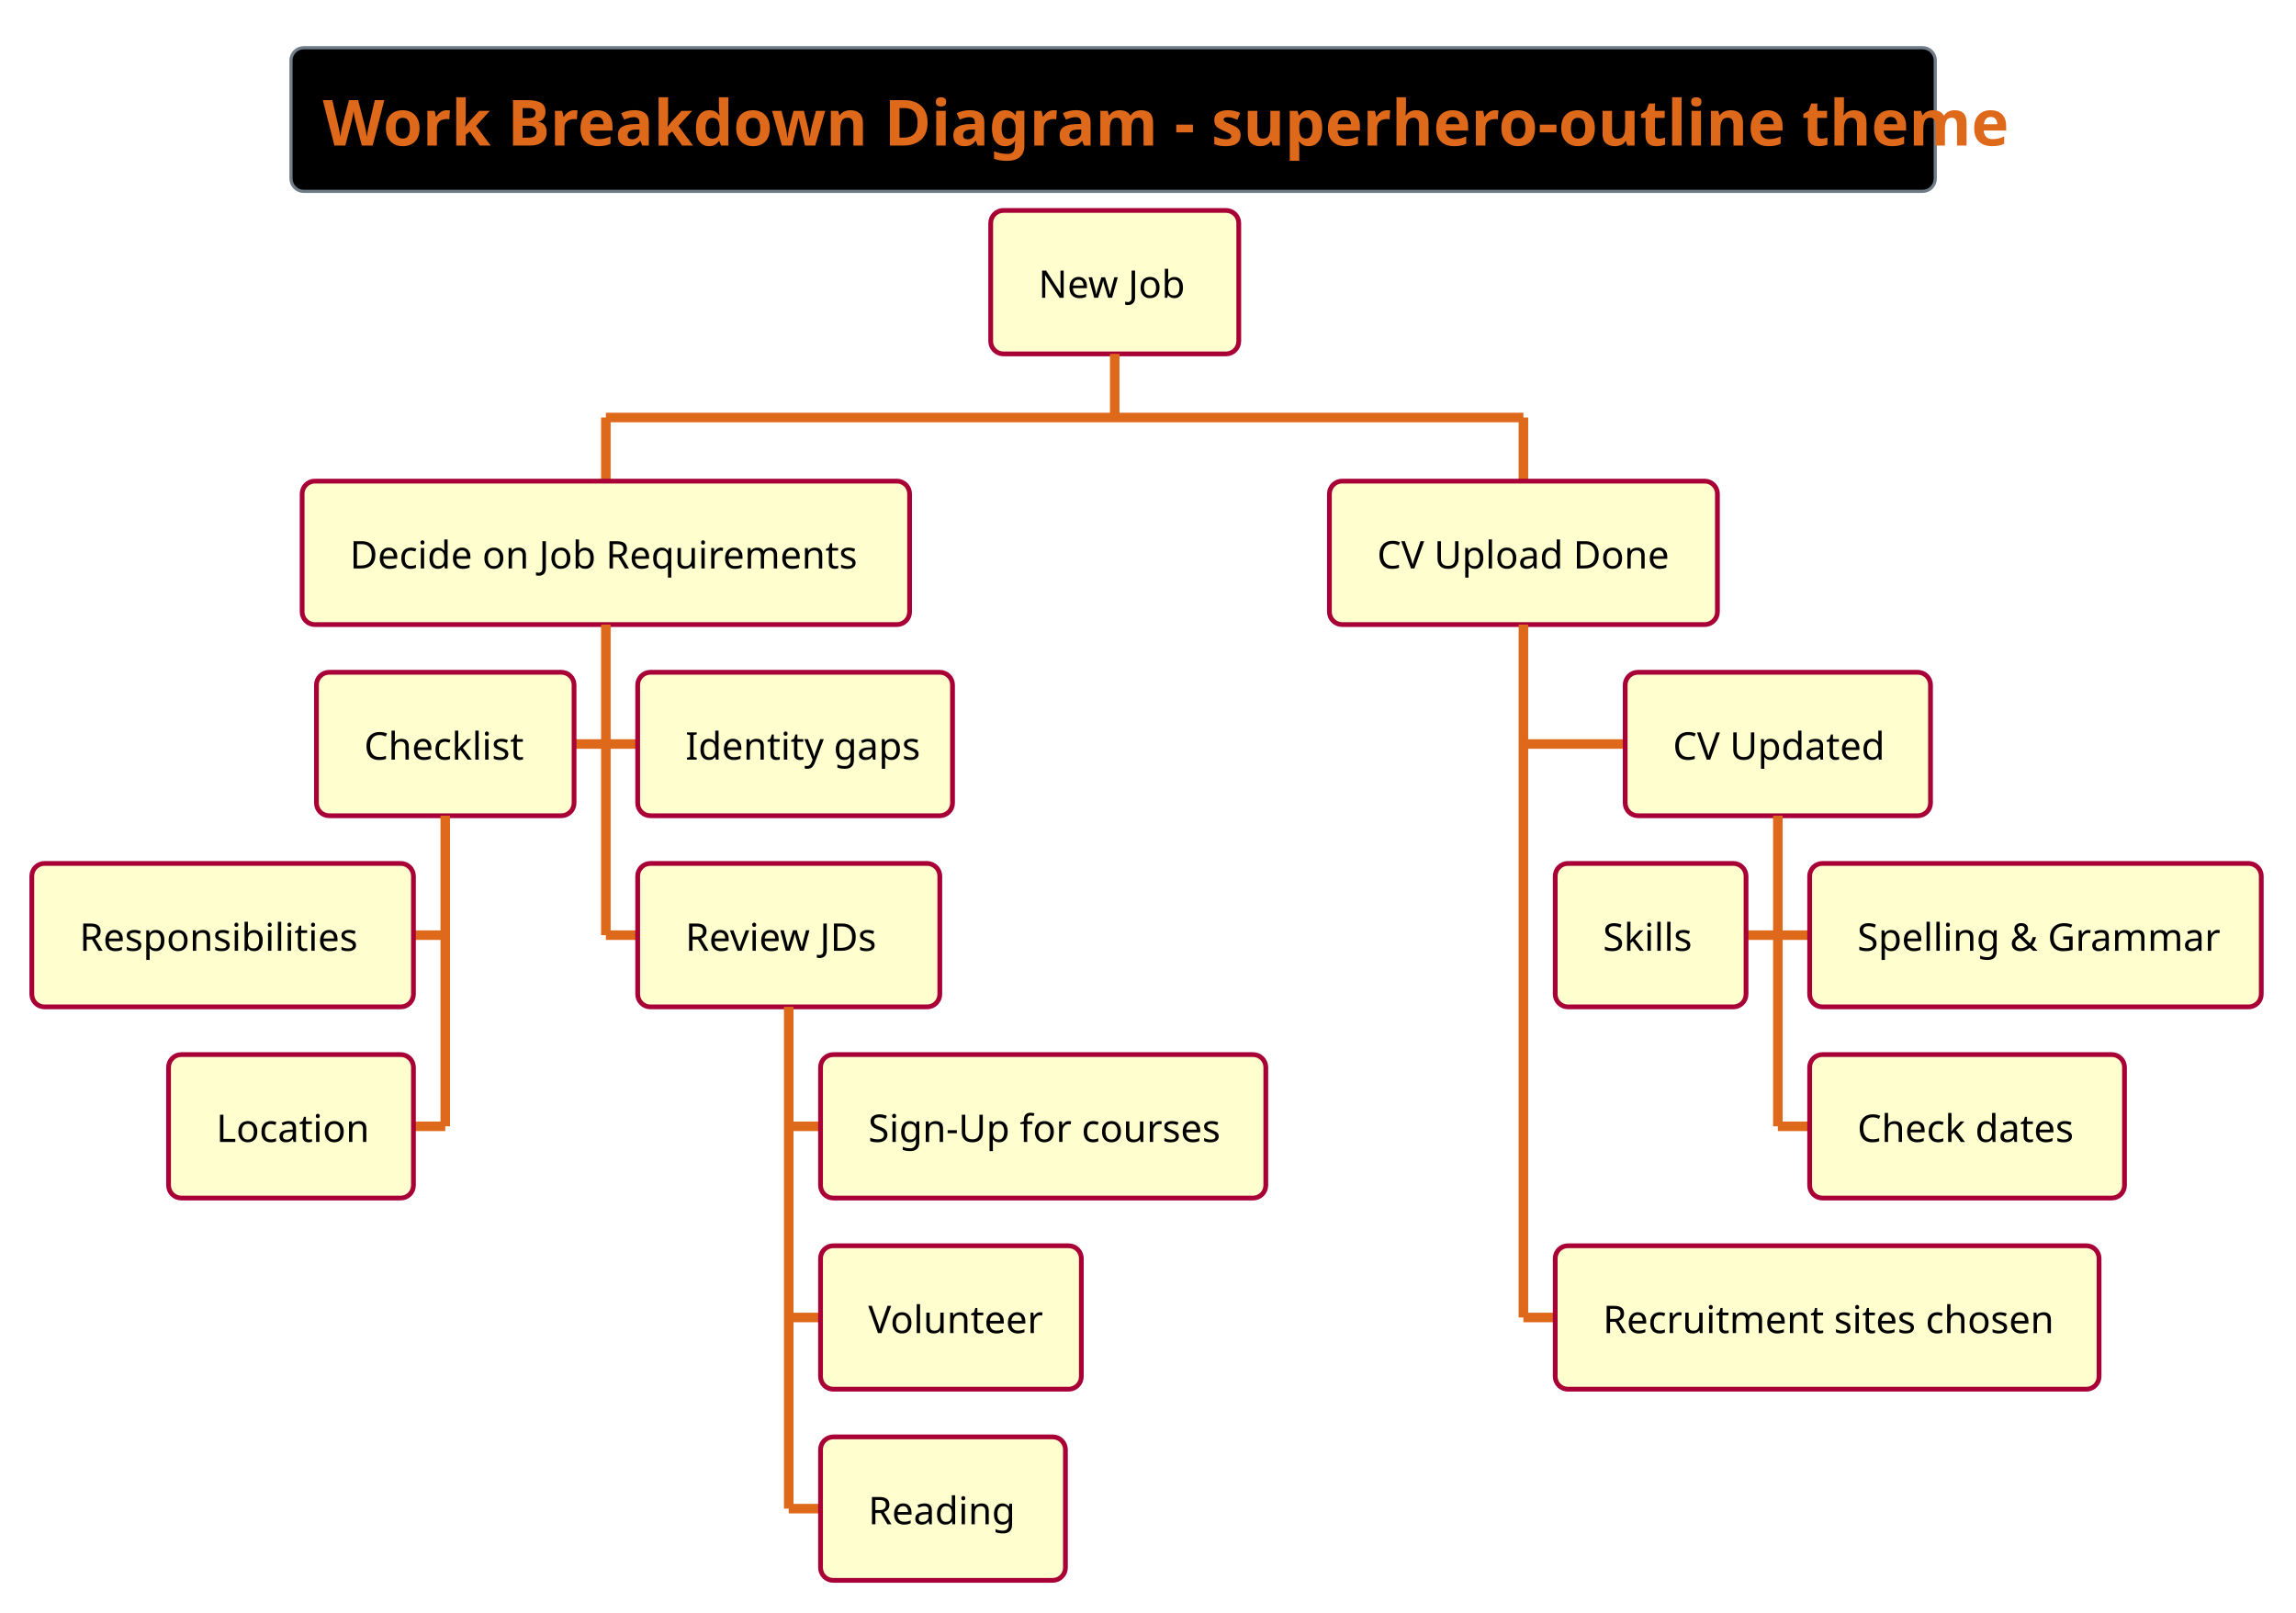
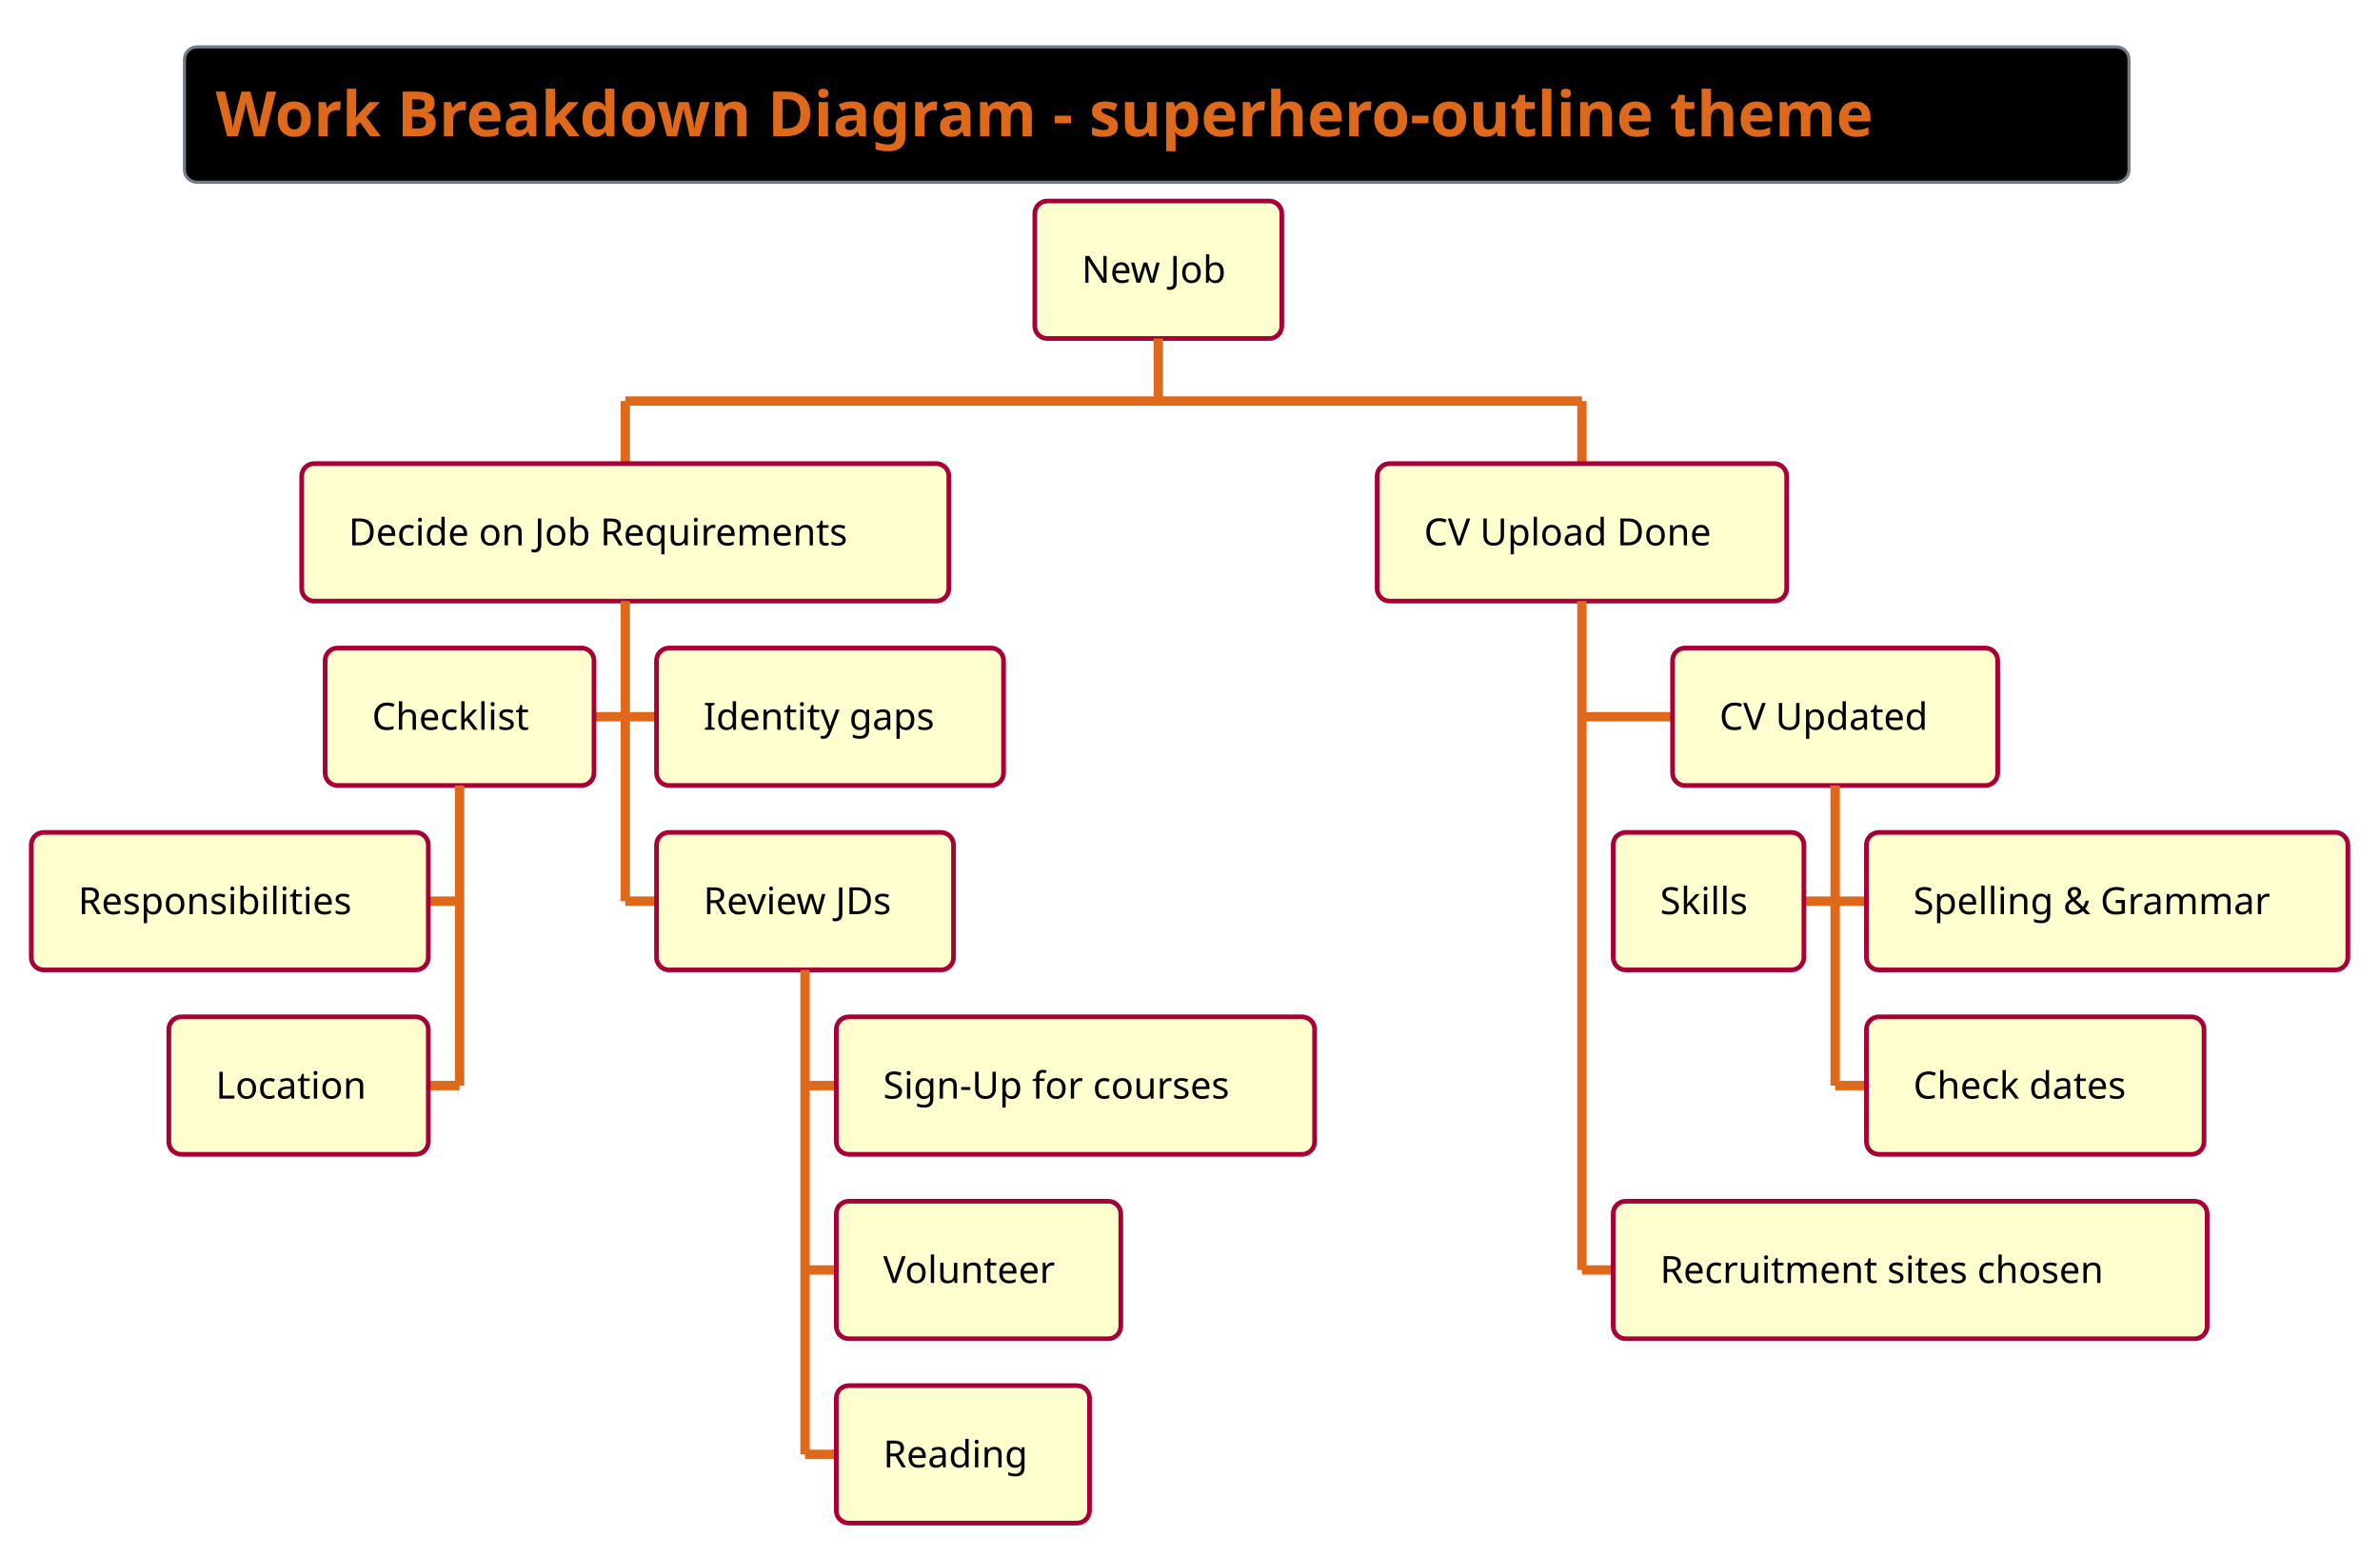
- <svg xmlns="http://www.w3.org/2000/svg" contentScriptType="application/ecmascript" contentStyleType="text/css" height="528.125px" preserveAspectRatio="none" style="width:752px;height:528px;background:#000000;" version="1.1" viewBox="0 0 752 528" width="752.083px" zoomAndPan="magnify">
+ <svg xmlns="http://www.w3.org/2000/svg" contentScriptType="application/ecmascript" contentStyleType="text/css" height="518.75px" preserveAspectRatio="none" style="width:793px;height:518px;background:#000000;" version="1.1" viewBox="0 0 793 518" width="793.75px" zoomAndPan="magnify">
  <defs />
  <g>
-     <rect fill="#000000" height="47.038" rx="4.167" ry="4.167" style="stroke: #717D89; stroke-width: 1.042;" width="538.542" x="95.312" y="15.625" />
-     <text fill="#DF691A" font-family="&quot;Verdana&quot;" font-size="20.833" font-weight="bold" lengthAdjust="spacingAndGlyphs" textLength="517.708" x="105.729" y="47.669">Work Breakdown Diagram - superhero-outline theme</text>
-     <rect fill="#FEFECE" height="46.973" rx="4.167" ry="4.167" style="stroke: #A80036; stroke-width: 1.562;" width="81.25" x="324.479" y="68.913" />
-     <text fill="#000000" font-family="&quot;Verdana&quot;" font-size="12.5" lengthAdjust="spacingAndGlyphs" textLength="50" x="340.104" y="97.514">New Job</text>
-     <line style="stroke: #DF691A; stroke-width: 3.125;" x1="365.104" x2="365.104" y1="115.885" y2="136.719" />
-     <line style="stroke: #DF691A; stroke-width: 3.125;" x1="198.438" x2="198.438" y1="136.719" y2="157.552" />
-     <rect fill="#FEFECE" height="46.973" rx="4.167" ry="4.167" style="stroke: #A80036; stroke-width: 1.562;" width="198.958" x="98.958" y="157.552" />
-     <text fill="#000000" font-family="&quot;Verdana&quot;" font-size="12.5" lengthAdjust="spacingAndGlyphs" textLength="167.708" x="114.583" y="186.153">Decide on Job Requirements</text>
-     <line style="stroke: #DF691A; stroke-width: 3.125;" x1="188.021" x2="198.438" y1="243.636" y2="243.636" />
-     <rect fill="#FEFECE" height="46.973" rx="4.167" ry="4.167" style="stroke: #A80036; stroke-width: 1.562;" width="84.375" x="103.646" y="220.15" />
-     <text fill="#000000" font-family="&quot;Verdana&quot;" font-size="12.5" lengthAdjust="spacingAndGlyphs" textLength="53.125" x="119.271" y="248.751">Checklist</text>
-     <line style="stroke: #DF691A; stroke-width: 3.125;" x1="135.417" x2="145.833" y1="306.234" y2="306.234" />
-     <rect fill="#FEFECE" height="46.973" rx="4.167" ry="4.167" style="stroke: #A80036; stroke-width: 1.562;" width="125" x="10.417" y="282.747" />
-     <text fill="#000000" font-family="&quot;Verdana&quot;" font-size="12.5" lengthAdjust="spacingAndGlyphs" textLength="93.75" x="26.042" y="311.349">Responsibilities</text>
-     <line style="stroke: #DF691A; stroke-width: 3.125;" x1="135.417" x2="145.833" y1="368.831" y2="368.831" />
-     <rect fill="#FEFECE" height="46.973" rx="4.167" ry="4.167" style="stroke: #A80036; stroke-width: 1.562;" width="80.208" x="55.208" y="345.345" />
-     <text fill="#000000" font-family="&quot;Verdana&quot;" font-size="12.5" lengthAdjust="spacingAndGlyphs" textLength="48.958" x="70.833" y="373.946">Location</text>
-     <line style="stroke: #DF691A; stroke-width: 3.125;" x1="145.833" x2="145.833" y1="267.122" y2="368.831" />
-     <line style="stroke: #DF691A; stroke-width: 3.125;" x1="198.438" x2="208.854" y1="243.636" y2="243.636" />
-     <rect fill="#FEFECE" height="46.973" rx="4.167" ry="4.167" style="stroke: #A80036; stroke-width: 1.562;" width="103.125" x="208.854" y="220.15" />
-     <text fill="#000000" font-family="&quot;Verdana&quot;" font-size="12.5" lengthAdjust="spacingAndGlyphs" textLength="71.875" x="224.479" y="248.751">Identity gaps</text>
-     <line style="stroke: #DF691A; stroke-width: 3.125;" x1="198.438" x2="208.854" y1="306.234" y2="306.234" />
-     <rect fill="#FEFECE" height="46.973" rx="4.167" ry="4.167" style="stroke: #A80036; stroke-width: 1.562;" width="98.958" x="208.854" y="282.747" />
-     <text fill="#000000" font-family="&quot;Verdana&quot;" font-size="12.5" lengthAdjust="spacingAndGlyphs" textLength="67.708" x="224.479" y="311.349">Review JDs</text>
-     <line style="stroke: #DF691A; stroke-width: 3.125;" x1="258.333" x2="268.75" y1="368.831" y2="368.831" />
-     <rect fill="#FEFECE" height="46.973" rx="4.167" ry="4.167" style="stroke: #A80036; stroke-width: 1.562;" width="145.833" x="268.75" y="345.345" />
-     <text fill="#000000" font-family="&quot;Verdana&quot;" font-size="12.5" lengthAdjust="spacingAndGlyphs" textLength="114.583" x="284.375" y="373.946">Sign-Up for courses</text>
-     <line style="stroke: #DF691A; stroke-width: 3.125;" x1="258.333" x2="268.75" y1="431.429" y2="431.429" />
-     <rect fill="#FEFECE" height="46.973" rx="4.167" ry="4.167" style="stroke: #A80036; stroke-width: 1.562;" width="85.417" x="268.75" y="407.943" />
-     <text fill="#000000" font-family="&quot;Verdana&quot;" font-size="12.5" lengthAdjust="spacingAndGlyphs" textLength="54.167" x="284.375" y="436.544">Volunteer</text>
-     <line style="stroke: #DF691A; stroke-width: 3.125;" x1="258.333" x2="268.75" y1="494.027" y2="494.027" />
-     <rect fill="#FEFECE" height="46.973" rx="4.167" ry="4.167" style="stroke: #A80036; stroke-width: 1.562;" width="80.208" x="268.75" y="470.54" />
-     <text fill="#000000" font-family="&quot;Verdana&quot;" font-size="12.5" lengthAdjust="spacingAndGlyphs" textLength="48.958" x="284.375" y="499.141">Reading</text>
-     <line style="stroke: #DF691A; stroke-width: 3.125;" x1="258.333" x2="258.333" y1="329.72" y2="494.027" />
-     <line style="stroke: #DF691A; stroke-width: 3.125;" x1="198.438" x2="198.438" y1="204.525" y2="306.234" />
-     <line style="stroke: #DF691A; stroke-width: 3.125;" x1="498.958" x2="498.958" y1="136.719" y2="157.552" />
-     <rect fill="#FEFECE" height="46.973" rx="4.167" ry="4.167" style="stroke: #A80036; stroke-width: 1.562;" width="127.083" x="435.417" y="157.552" />
-     <text fill="#000000" font-family="&quot;Verdana&quot;" font-size="12.5" lengthAdjust="spacingAndGlyphs" textLength="95.833" x="451.042" y="186.153">CV Upload Done</text>
-     <line style="stroke: #DF691A; stroke-width: 3.125;" x1="498.958" x2="532.292" y1="243.636" y2="243.636" />
-     <rect fill="#FEFECE" height="46.973" rx="4.167" ry="4.167" style="stroke: #A80036; stroke-width: 1.562;" width="100" x="532.292" y="220.15" />
-     <text fill="#000000" font-family="&quot;Verdana&quot;" font-size="12.5" lengthAdjust="spacingAndGlyphs" textLength="68.75" x="547.917" y="248.751">CV Updated</text>
-     <line style="stroke: #DF691A; stroke-width: 3.125;" x1="571.875" x2="582.292" y1="306.234" y2="306.234" />
-     <rect fill="#FEFECE" height="46.973" rx="4.167" ry="4.167" style="stroke: #A80036; stroke-width: 1.562;" width="62.5" x="509.375" y="282.747" />
-     <text fill="#000000" font-family="&quot;Verdana&quot;" font-size="12.5" lengthAdjust="spacingAndGlyphs" textLength="31.25" x="525" y="311.349">Skills</text>
-     <line style="stroke: #DF691A; stroke-width: 3.125;" x1="582.292" x2="592.708" y1="306.234" y2="306.234" />
-     <rect fill="#FEFECE" height="46.973" rx="4.167" ry="4.167" style="stroke: #A80036; stroke-width: 1.562;" width="147.917" x="592.708" y="282.747" />
-     <text fill="#000000" font-family="&quot;Verdana&quot;" font-size="12.5" lengthAdjust="spacingAndGlyphs" textLength="116.667" x="608.333" y="311.349">Spelling &amp; Grammar</text>
-     <line style="stroke: #DF691A; stroke-width: 3.125;" x1="582.292" x2="592.708" y1="368.831" y2="368.831" />
-     <rect fill="#FEFECE" height="46.973" rx="4.167" ry="4.167" style="stroke: #A80036; stroke-width: 1.562;" width="103.125" x="592.708" y="345.345" />
-     <text fill="#000000" font-family="&quot;Verdana&quot;" font-size="12.5" lengthAdjust="spacingAndGlyphs" textLength="71.875" x="608.333" y="373.946">Check dates</text>
-     <line style="stroke: #DF691A; stroke-width: 3.125;" x1="582.292" x2="582.292" y1="267.122" y2="368.831" />
-     <line style="stroke: #DF691A; stroke-width: 3.125;" x1="498.958" x2="509.375" y1="431.429" y2="431.429" />
-     <rect fill="#FEFECE" height="46.973" rx="4.167" ry="4.167" style="stroke: #A80036; stroke-width: 1.562;" width="178.125" x="509.375" y="407.943" />
-     <text fill="#000000" font-family="&quot;Verdana&quot;" font-size="12.5" lengthAdjust="spacingAndGlyphs" textLength="146.875" x="525" y="436.544">Recruitment sites chosen</text>
-     <line style="stroke: #DF691A; stroke-width: 3.125;" x1="498.958" x2="498.958" y1="204.525" y2="431.429" />
-     <line style="stroke: #DF691A; stroke-width: 3.125;" x1="198.438" x2="498.958" y1="136.719" y2="136.719" />
+     <rect fill="#000000" height="45.085" rx="4.167" ry="4.167" style="stroke:#717D89;stroke-width:1.042;" width="647.917" x="61.458" y="15.625" />
+     <text fill="#DF691A" font-family="&quot;Verdana&quot;" font-size="20.833" font-weight="bold" lengthAdjust="spacing" textLength="627.083" x="71.875" y="45.38">Work Breakdown Diagram - superhero-outline theme</text>
+     <rect fill="#FEFECE" height="45.801" rx="4.167" ry="4.167" style="stroke:#A80036;stroke-width:1.562;" width="82.292" x="344.792" y="66.96" />
+     <text fill="#000000" font-family="&quot;Verdana&quot;" font-size="12.5" lengthAdjust="spacing" textLength="51.042" x="360.417" y="94.187">New Job</text>
+     <line style="stroke:#DF691A;stroke-width:3.125;" x1="385.938" x2="385.938" y1="112.76" y2="133.594" />
+     <line style="stroke:#DF691A;stroke-width:3.125;" x1="208.333" x2="208.333" y1="133.594" y2="154.427" />
+     <rect fill="#FEFECE" height="45.801" rx="4.167" ry="4.167" style="stroke:#A80036;stroke-width:1.562;" width="215.625" x="100.521" y="154.427" />
+     <text fill="#000000" font-family="&quot;Verdana&quot;" font-size="12.5" lengthAdjust="spacing" textLength="184.375" x="116.146" y="181.655">Decide on Job Requirements</text>
+     <line style="stroke:#DF691A;stroke-width:3.125;" x1="197.917" x2="208.333" y1="238.753" y2="238.753" />
+     <rect fill="#FEFECE" height="45.801" rx="4.167" ry="4.167" style="stroke:#A80036;stroke-width:1.562;" width="89.583" x="108.333" y="215.853" />
+     <text fill="#000000" font-family="&quot;Verdana&quot;" font-size="12.5" lengthAdjust="spacing" textLength="58.333" x="123.958" y="243.081">Checklist</text>
+     <line style="stroke:#DF691A;stroke-width:3.125;" x1="142.708" x2="153.125" y1="300.179" y2="300.179" />
+     <rect fill="#FEFECE" height="45.801" rx="4.167" ry="4.167" style="stroke:#A80036;stroke-width:1.562;" width="132.292" x="10.417" y="277.279" />
+     <text fill="#000000" font-family="&quot;Verdana&quot;" font-size="12.5" lengthAdjust="spacing" textLength="101.042" x="26.042" y="304.506">Responsibilities</text>
+     <line style="stroke:#DF691A;stroke-width:3.125;" x1="142.708" x2="153.125" y1="361.605" y2="361.605" />
+     <rect fill="#FEFECE" height="45.801" rx="4.167" ry="4.167" style="stroke:#A80036;stroke-width:1.562;" width="86.458" x="56.25" y="338.704" />
+     <text fill="#000000" font-family="&quot;Verdana&quot;" font-size="12.5" lengthAdjust="spacing" textLength="55.208" x="71.875" y="365.932">Location</text>
+     <line style="stroke:#DF691A;stroke-width:3.125;" x1="153.125" x2="153.125" y1="261.654" y2="361.605" />
+     <line style="stroke:#DF691A;stroke-width:3.125;" x1="208.333" x2="218.75" y1="238.753" y2="238.753" />
+     <rect fill="#FEFECE" height="45.801" rx="4.167" ry="4.167" style="stroke:#A80036;stroke-width:1.562;" width="115.625" x="218.75" y="215.853" />
+     <text fill="#000000" font-family="&quot;Verdana&quot;" font-size="12.5" lengthAdjust="spacing" textLength="84.375" x="234.375" y="243.081">Identity gaps</text>
+     <line style="stroke:#DF691A;stroke-width:3.125;" x1="208.333" x2="218.75" y1="300.179" y2="300.179" />
+     <rect fill="#FEFECE" height="45.801" rx="4.167" ry="4.167" style="stroke:#A80036;stroke-width:1.562;" width="98.958" x="218.75" y="277.279" />
+     <text fill="#000000" font-family="&quot;Verdana&quot;" font-size="12.5" lengthAdjust="spacing" textLength="67.708" x="234.375" y="304.506">Review JDs</text>
+     <line style="stroke:#DF691A;stroke-width:3.125;" x1="268.229" x2="278.646" y1="361.605" y2="361.605" />
+     <rect fill="#FEFECE" height="45.801" rx="4.167" ry="4.167" style="stroke:#A80036;stroke-width:1.562;" width="159.375" x="278.646" y="338.704" />
+     <text fill="#000000" font-family="&quot;Verdana&quot;" font-size="12.5" lengthAdjust="spacing" textLength="128.125" x="294.271" y="365.932">Sign-Up for courses</text>
+     <line style="stroke:#DF691A;stroke-width:3.125;" x1="268.229" x2="278.646" y1="423.031" y2="423.031" />
+     <rect fill="#FEFECE" height="45.801" rx="4.167" ry="4.167" style="stroke:#A80036;stroke-width:1.562;" width="94.792" x="278.646" y="400.13" />
+     <text fill="#000000" font-family="&quot;Verdana&quot;" font-size="12.5" lengthAdjust="spacing" textLength="63.542" x="294.271" y="427.358">Volunteer</text>
+     <line style="stroke:#DF691A;stroke-width:3.125;" x1="268.229" x2="278.646" y1="484.456" y2="484.456" />
+     <rect fill="#FEFECE" height="45.801" rx="4.167" ry="4.167" style="stroke:#A80036;stroke-width:1.562;" width="84.375" x="278.646" y="461.556" />
+     <text fill="#000000" font-family="&quot;Verdana&quot;" font-size="12.5" lengthAdjust="spacing" textLength="53.125" x="294.271" y="488.784">Reading</text>
+     <line style="stroke:#DF691A;stroke-width:3.125;" x1="268.229" x2="268.229" y1="323.079" y2="484.456" />
+     <line style="stroke:#DF691A;stroke-width:3.125;" x1="208.333" x2="208.333" y1="200.228" y2="300.179" />
+     <line style="stroke:#DF691A;stroke-width:3.125;" x1="527.083" x2="527.083" y1="133.594" y2="154.427" />
+     <rect fill="#FEFECE" height="45.801" rx="4.167" ry="4.167" style="stroke:#A80036;stroke-width:1.562;" width="136.458" x="458.854" y="154.427" />
+     <text fill="#000000" font-family="&quot;Verdana&quot;" font-size="12.5" lengthAdjust="spacing" textLength="105.208" x="474.479" y="181.655">CV Upload Done</text>
+     <line style="stroke:#DF691A;stroke-width:3.125;" x1="527.083" x2="557.292" y1="238.753" y2="238.753" />
+     <rect fill="#FEFECE" height="45.801" rx="4.167" ry="4.167" style="stroke:#A80036;stroke-width:1.562;" width="108.333" x="557.292" y="215.853" />
+     <text fill="#000000" font-family="&quot;Verdana&quot;" font-size="12.5" lengthAdjust="spacing" textLength="77.083" x="572.917" y="243.081">CV Updated</text>
+     <line style="stroke:#DF691A;stroke-width:3.125;" x1="601.042" x2="611.458" y1="300.179" y2="300.179" />
+     <rect fill="#FEFECE" height="45.801" rx="4.167" ry="4.167" style="stroke:#A80036;stroke-width:1.562;" width="63.542" x="537.5" y="277.279" />
+     <text fill="#000000" font-family="&quot;Verdana&quot;" font-size="12.5" lengthAdjust="spacing" textLength="32.292" x="553.125" y="304.506">Skills</text>
+     <line style="stroke:#DF691A;stroke-width:3.125;" x1="611.458" x2="621.875" y1="300.179" y2="300.179" />
+     <rect fill="#FEFECE" height="45.801" rx="4.167" ry="4.167" style="stroke:#A80036;stroke-width:1.562;" width="160.417" x="621.875" y="277.279" />
+     <text fill="#000000" font-family="&quot;Verdana&quot;" font-size="12.5" lengthAdjust="spacing" textLength="129.167" x="637.5" y="304.506">Spelling &amp; Grammar</text>
+     <line style="stroke:#DF691A;stroke-width:3.125;" x1="611.458" x2="621.875" y1="361.605" y2="361.605" />
+     <rect fill="#FEFECE" height="45.801" rx="4.167" ry="4.167" style="stroke:#A80036;stroke-width:1.562;" width="112.5" x="621.875" y="338.704" />
+     <text fill="#000000" font-family="&quot;Verdana&quot;" font-size="12.5" lengthAdjust="spacing" textLength="81.25" x="637.5" y="365.932">Check dates</text>
+     <line style="stroke:#DF691A;stroke-width:3.125;" x1="611.458" x2="611.458" y1="261.654" y2="361.605" />
+     <line style="stroke:#DF691A;stroke-width:3.125;" x1="527.083" x2="537.5" y1="423.031" y2="423.031" />
+     <rect fill="#FEFECE" height="45.801" rx="4.167" ry="4.167" style="stroke:#A80036;stroke-width:1.562;" width="197.917" x="537.5" y="400.13" />
+     <text fill="#000000" font-family="&quot;Verdana&quot;" font-size="12.5" lengthAdjust="spacing" textLength="166.667" x="553.125" y="427.358">Recruitment sites chosen</text>
+     <line style="stroke:#DF691A;stroke-width:3.125;" x1="527.083" x2="527.083" y1="200.228" y2="423.031" />
+     <line style="stroke:#DF691A;stroke-width:3.125;" x1="208.333" x2="527.083" y1="133.594" y2="133.594" />
  </g>
</svg>
